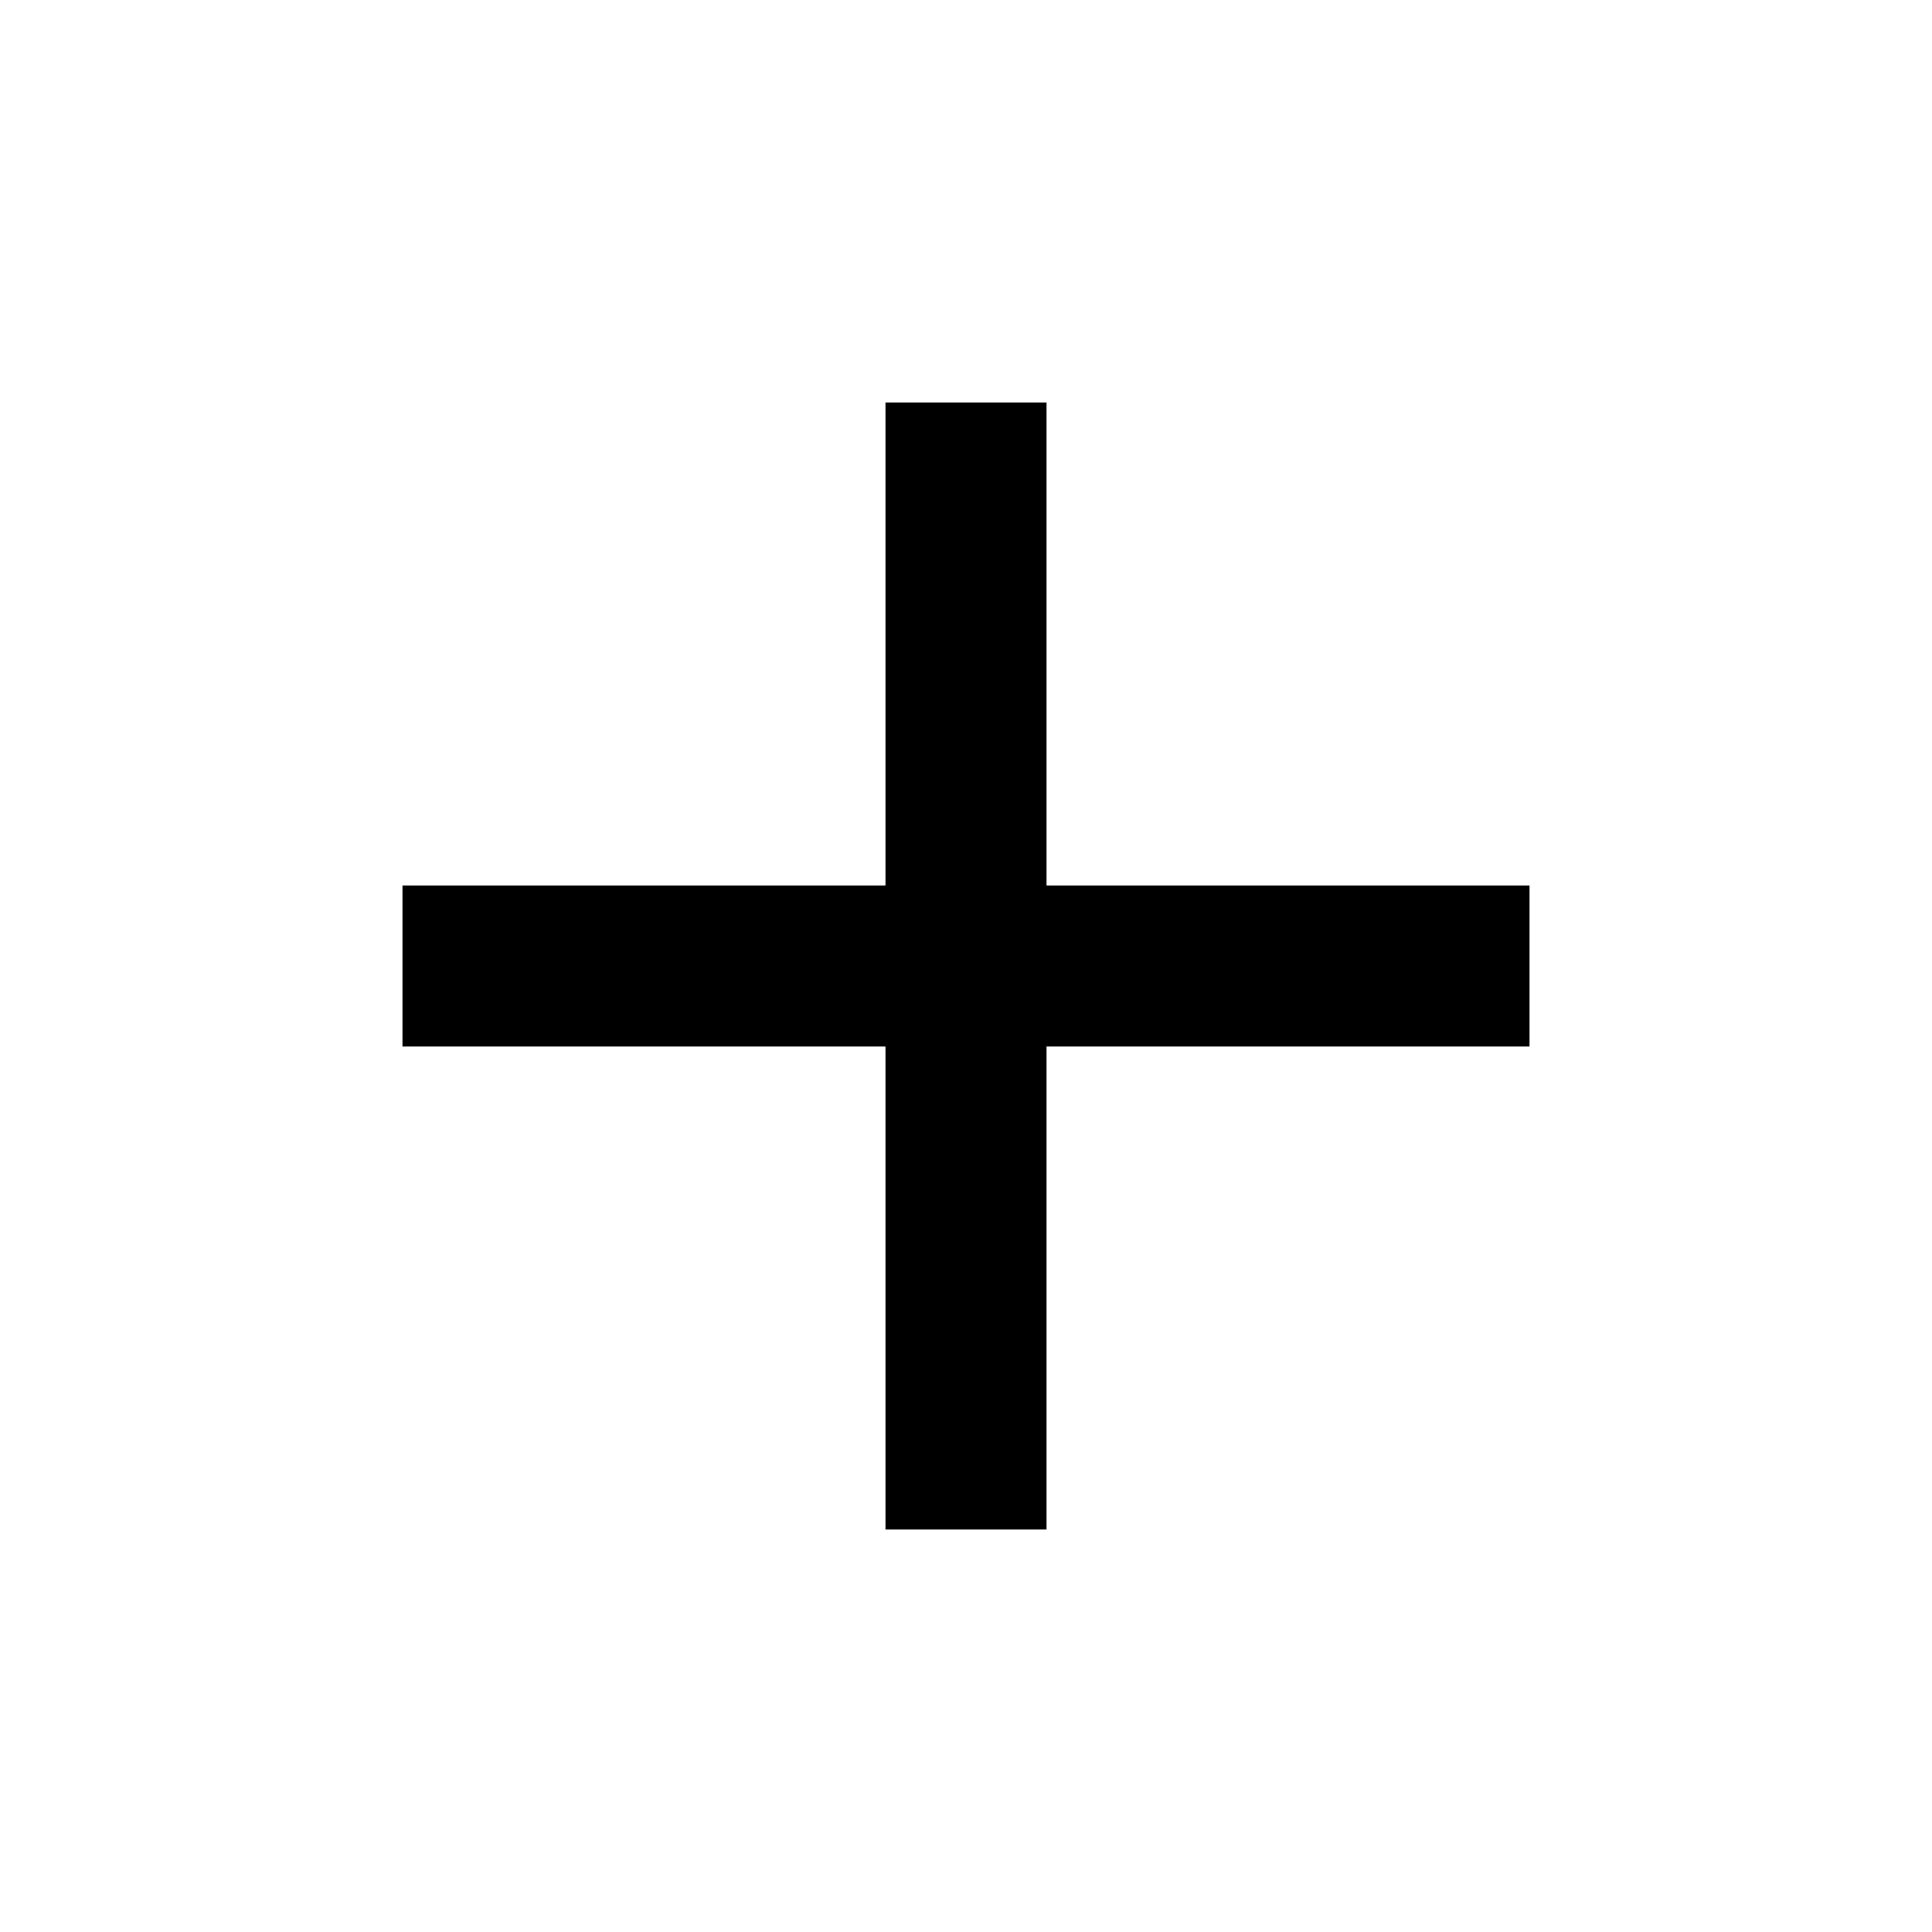
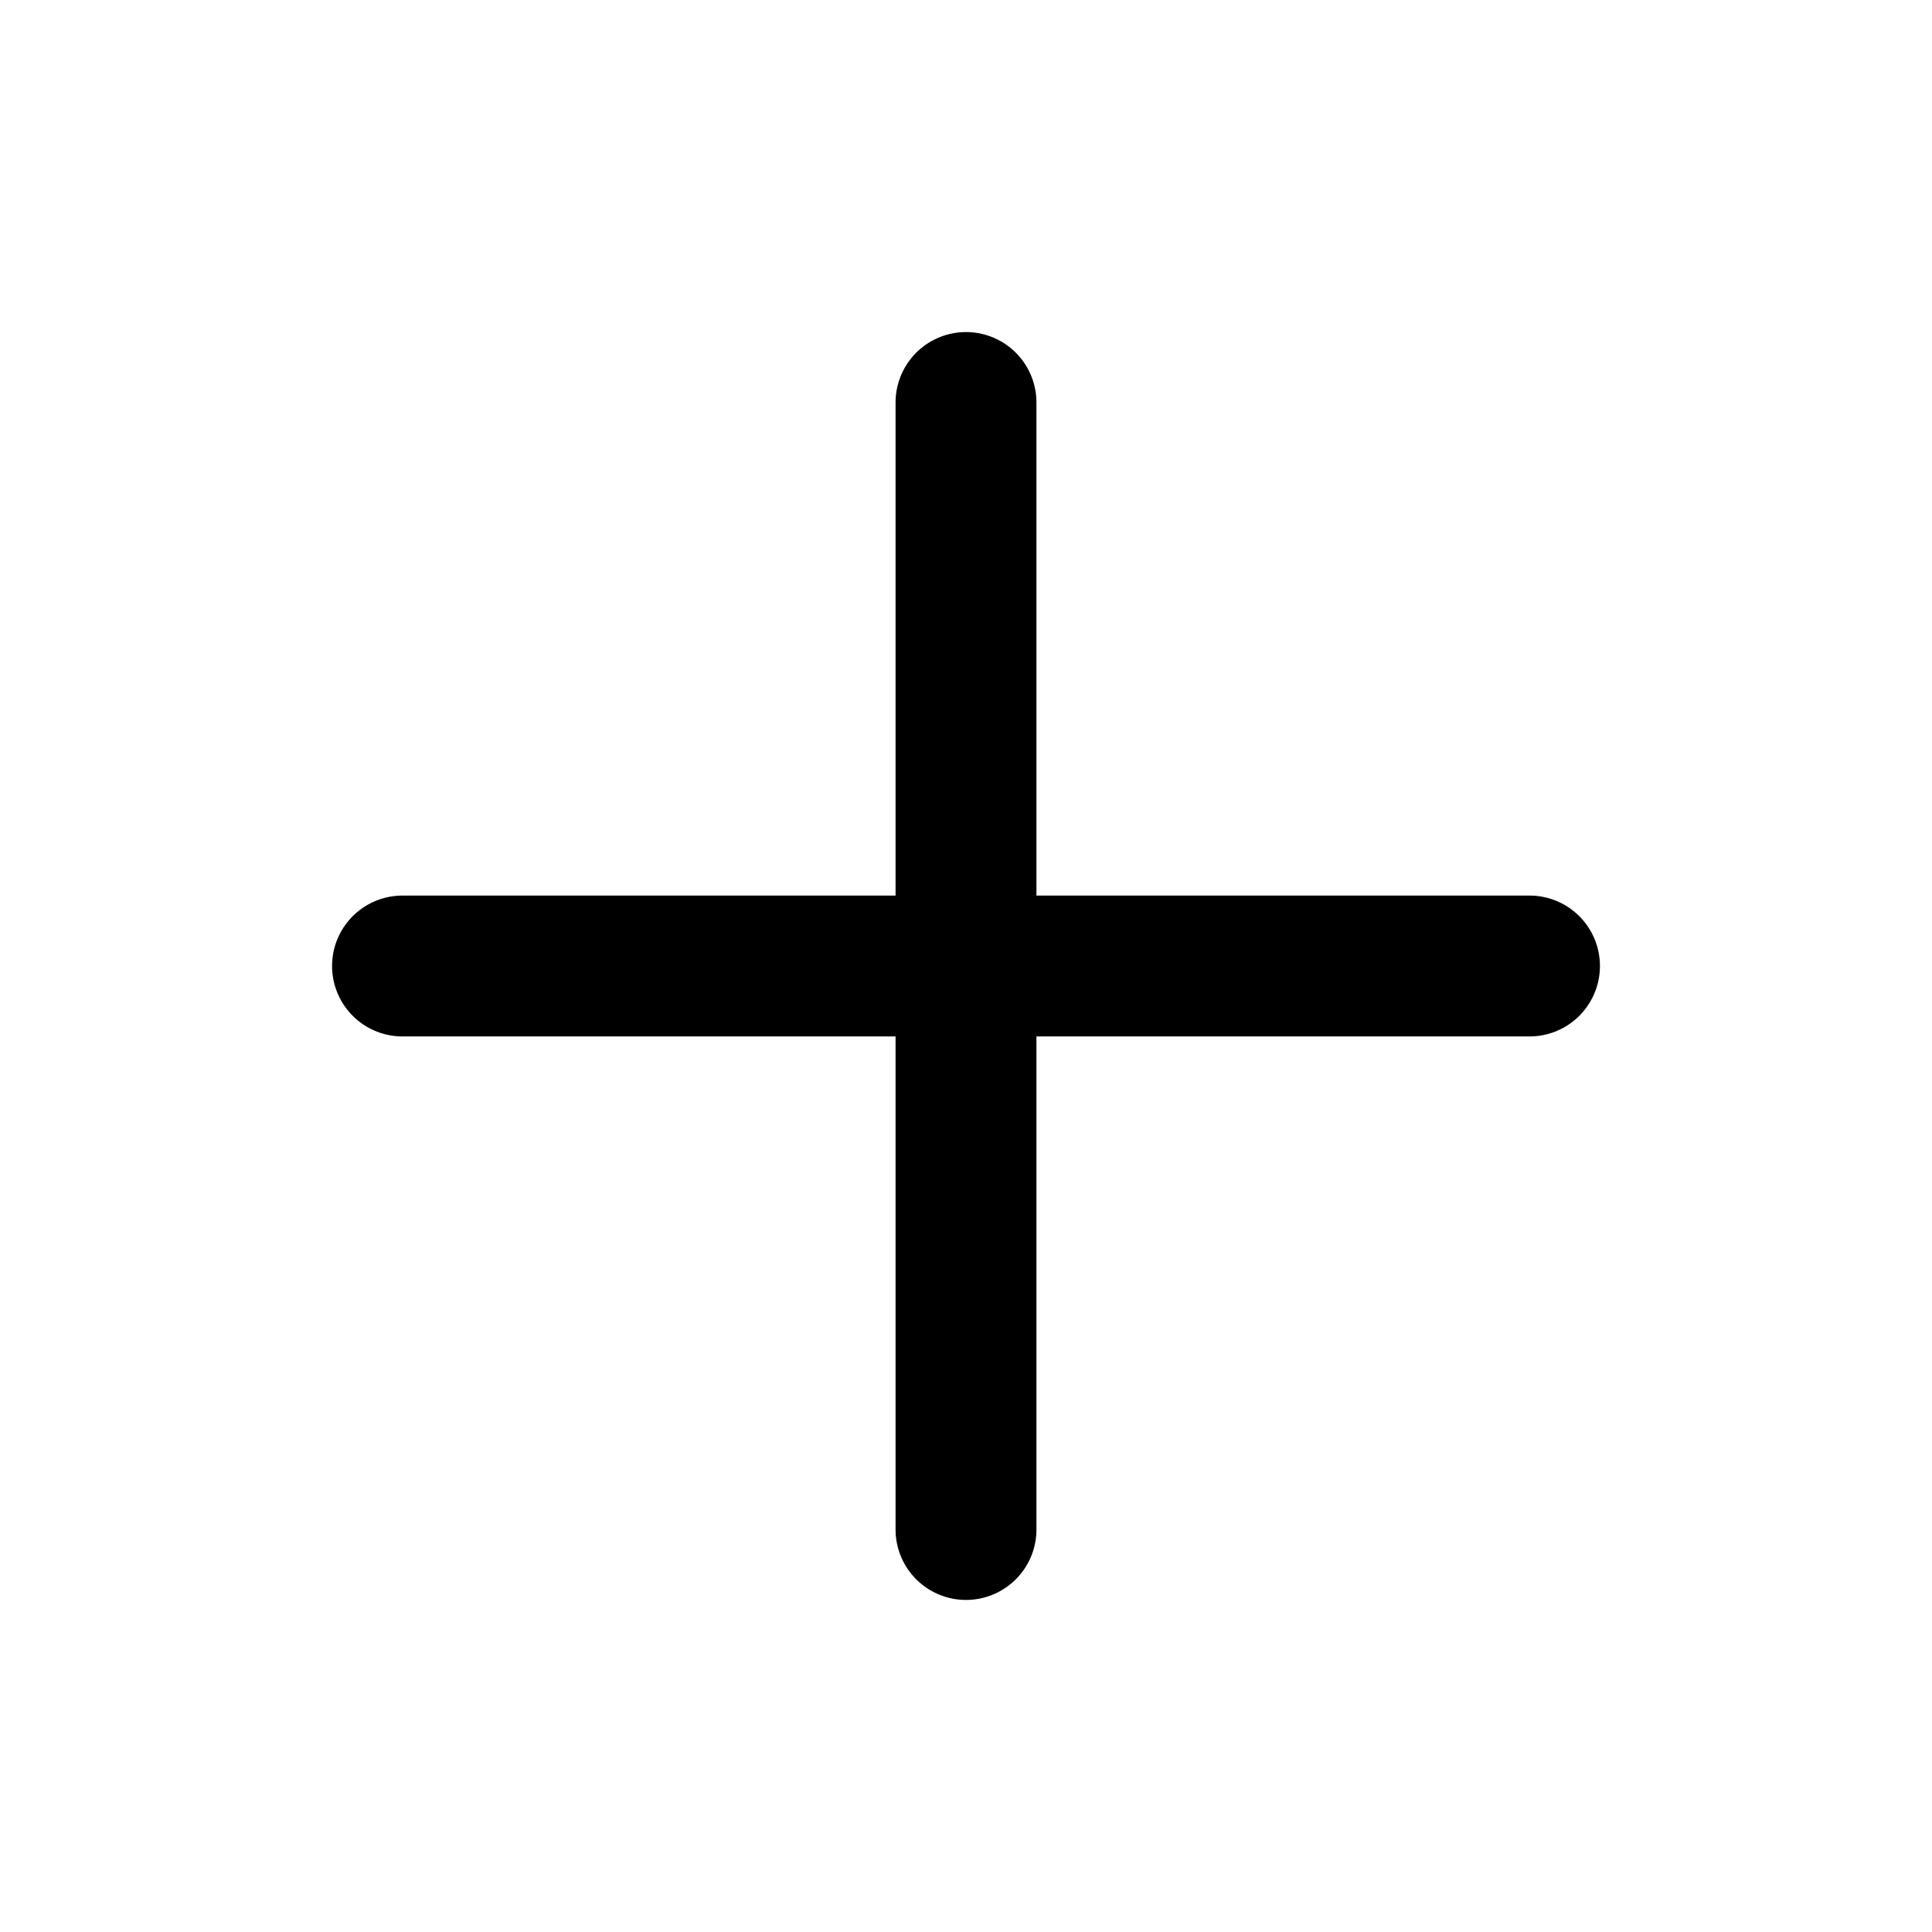
- <svg xmlns="http://www.w3.org/2000/svg" viewBox="0 0 24 24" width="24" height="24" fill="#000000">
-   <path d="M19 13h-6v6h-2v-6H5v-2h6V5h2v6h6v2z" />
+ <svg xmlns="http://www.w3.org/2000/svg" viewBox="0 0 24 24" width="24" height="24" fill="none" stroke="#000000" stroke-width="1.75" stroke-linecap="round" stroke-linejoin="round">
+   <path d="M5 12h14" />
+   <path d="M12 5v14" />
</svg>
